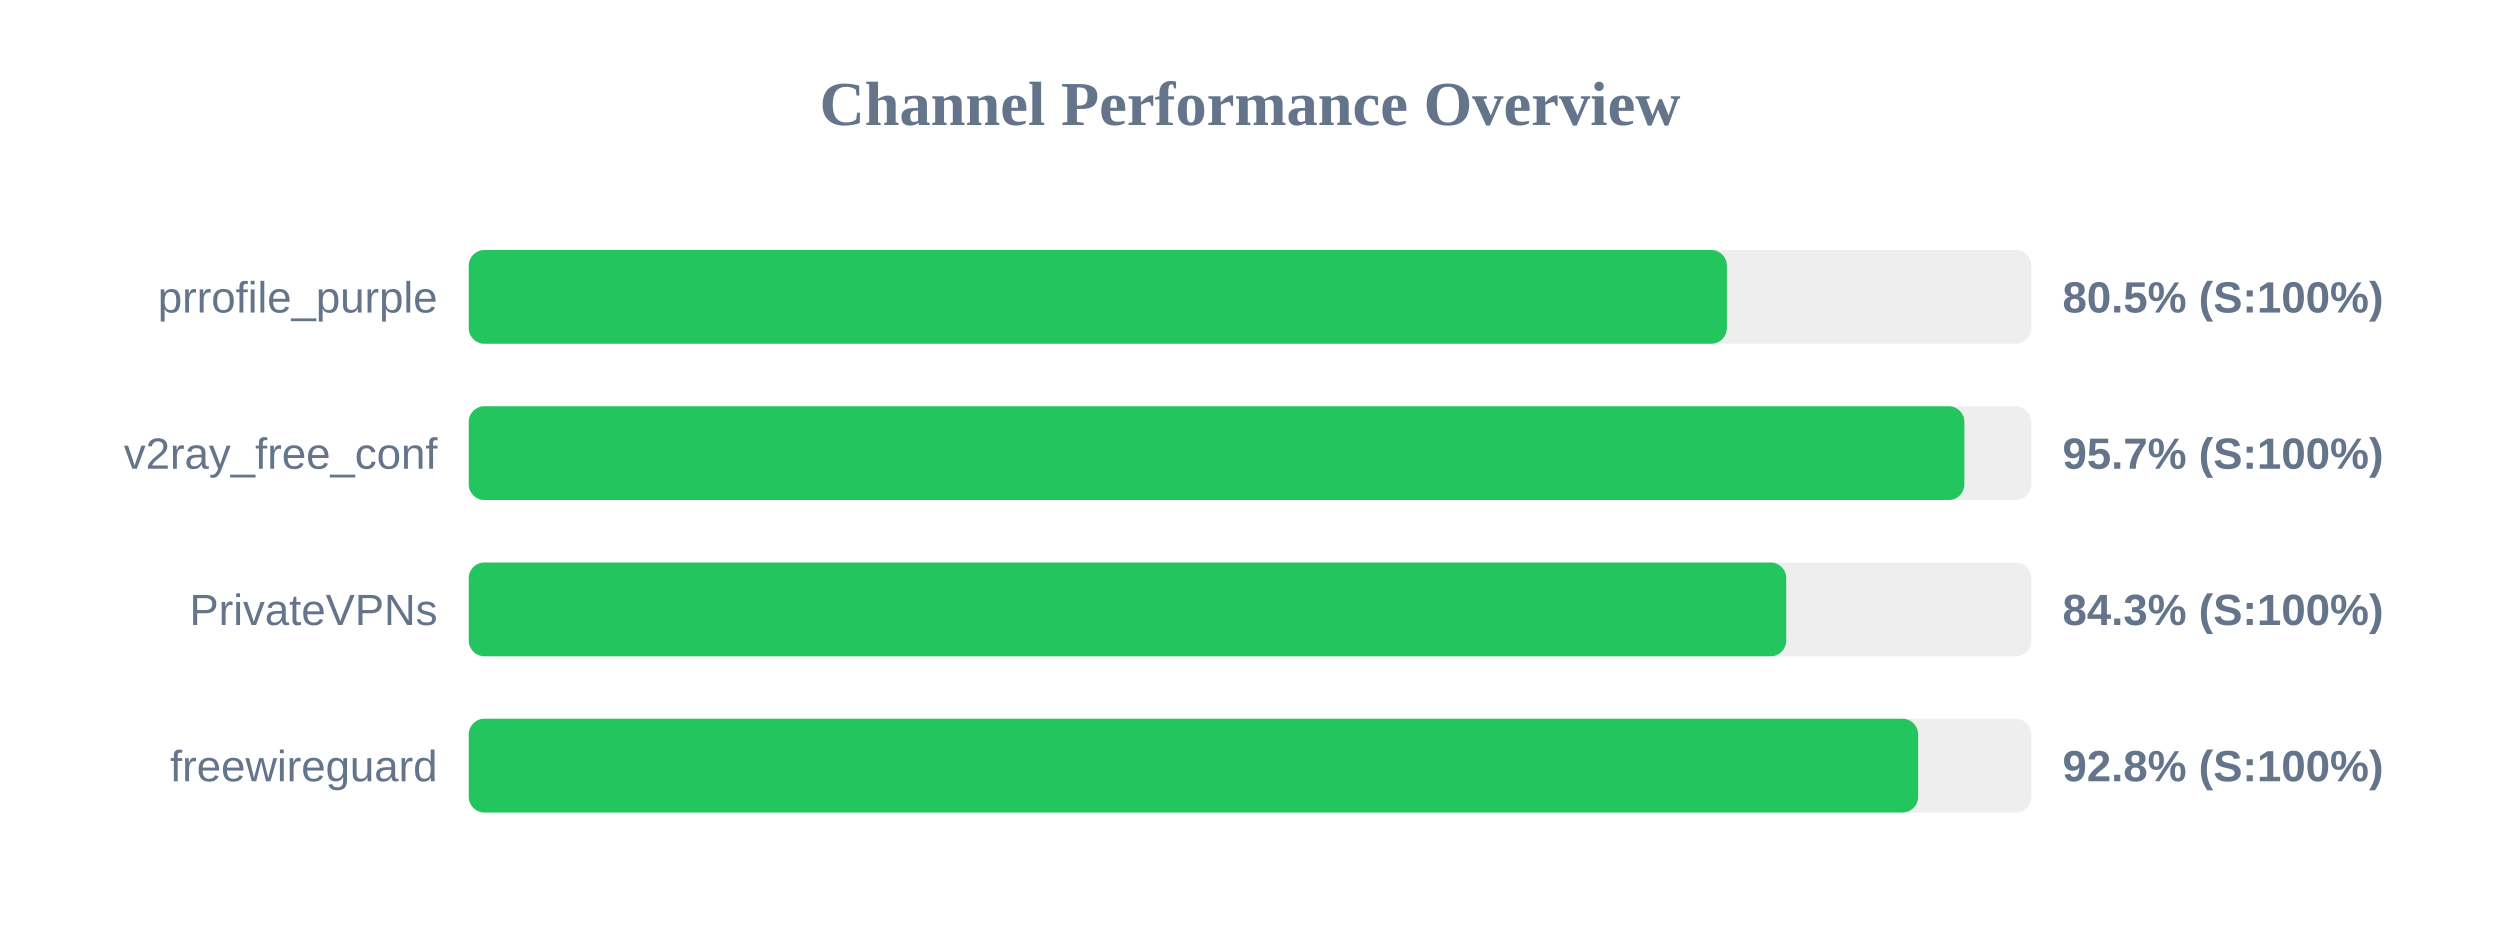
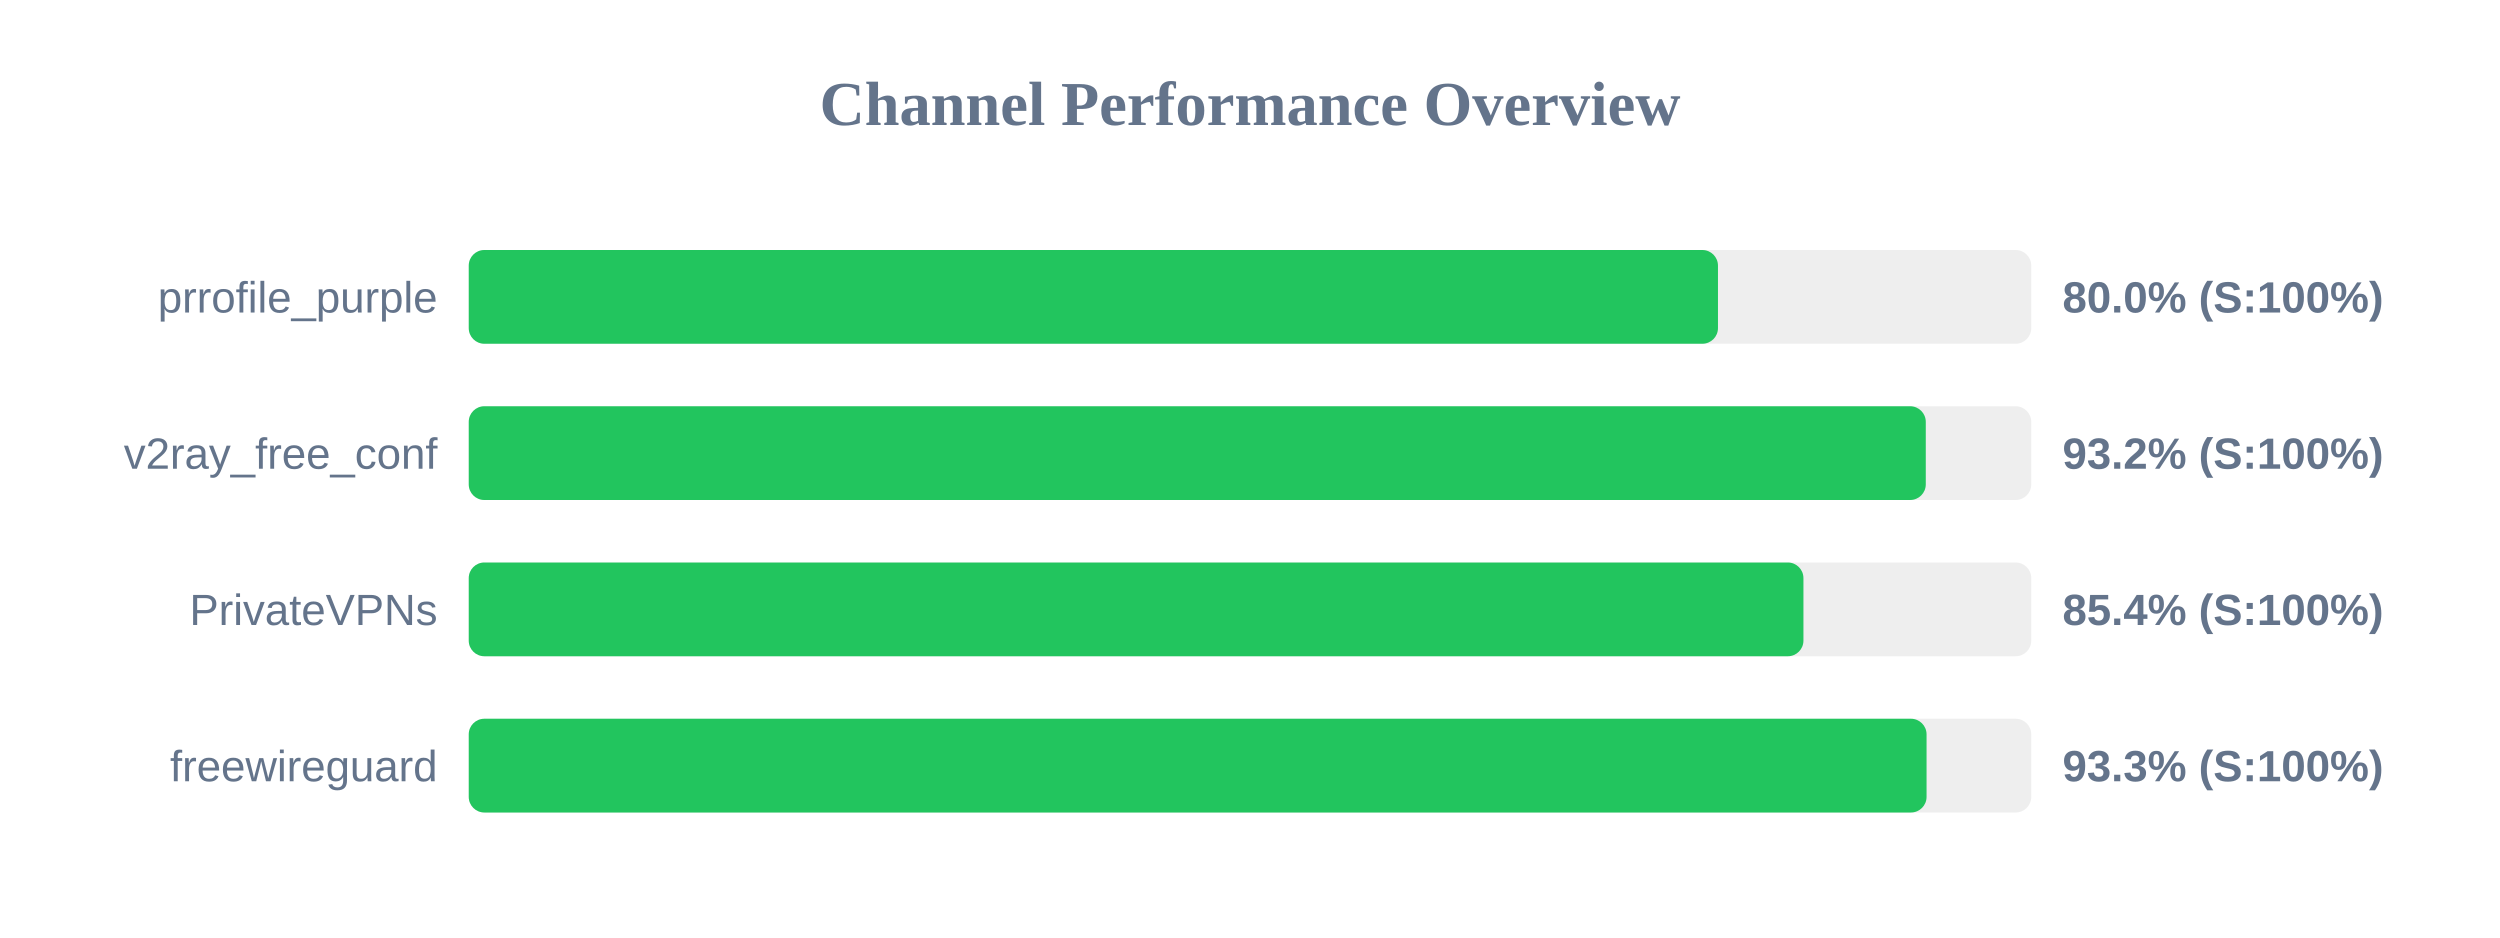
<svg xmlns="http://www.w3.org/2000/svg" width="800" height="300" version="1.1">
  <style>
        .row { font: 14px Arial; fill: #64748b; }
        .score { font: bold 14px Arial; fill: #64748b; }
    </style>
  <text x="400" y="40" text-anchor="middle" font-size="20px" font-weight="bold" fill="#64748b">Channel Performance Overview</text>
  <rect x="150" y="80" width="500" height="30" fill="#eee" rx="5" />
-   <rect x="150" y="80" width="402.6" height="30" fill="#22c55e" rx="5" />
+   <rect x="150" y="80" width="399.75" height="30" fill="#22c55e" rx="5" />
  <text x="140" y="100" text-anchor="end" class="row">prrofile_purple</text>
-   <text x="660" y="100" text-anchor="start" class="score">80.5% (S:100%)</text>
+   <text x="660" y="100" text-anchor="start" class="score">80.0% (S:100%)</text>
  <rect x="150" y="130" width="500" height="30" fill="#eee" rx="5" />
-   <rect x="150" y="130" width="478.6" height="30" fill="#22c55e" rx="5" />
+   <rect x="150" y="130" width="466.25" height="30" fill="#22c55e" rx="5" />
  <text x="140" y="150" text-anchor="end" class="row">v2ray_free_conf</text>
-   <text x="660" y="150" text-anchor="start" class="score">95.7% (S:100%)</text>
+   <text x="660" y="150" text-anchor="start" class="score">93.2% (S:100%)</text>
  <rect x="150" y="180" width="500" height="30" fill="#eee" rx="5" />
-   <rect x="150" y="180" width="421.6" height="30" fill="#22c55e" rx="5" />
+   <rect x="150" y="180" width="427.1" height="30" fill="#22c55e" rx="5" />
  <text x="140" y="200" text-anchor="end" class="row">PrivateVPNs</text>
-   <text x="660" y="200" text-anchor="start" class="score">84.3% (S:100%)</text>
+   <text x="660" y="200" text-anchor="start" class="score">85.4% (S:100%)</text>
  <rect x="150" y="230" width="500" height="30" fill="#eee" rx="5" />
-   <rect x="150" y="230" width="463.8" height="30" fill="#22c55e" rx="5" />
+   <rect x="150" y="230" width="466.5" height="30" fill="#22c55e" rx="5" />
  <text x="140" y="250" text-anchor="end" class="row">freewireguard</text>
-   <text x="660" y="250" text-anchor="start" class="score">92.8% (S:100%)</text>
+   <text x="660" y="250" text-anchor="start" class="score">93.3% (S:100%)</text>
</svg>
